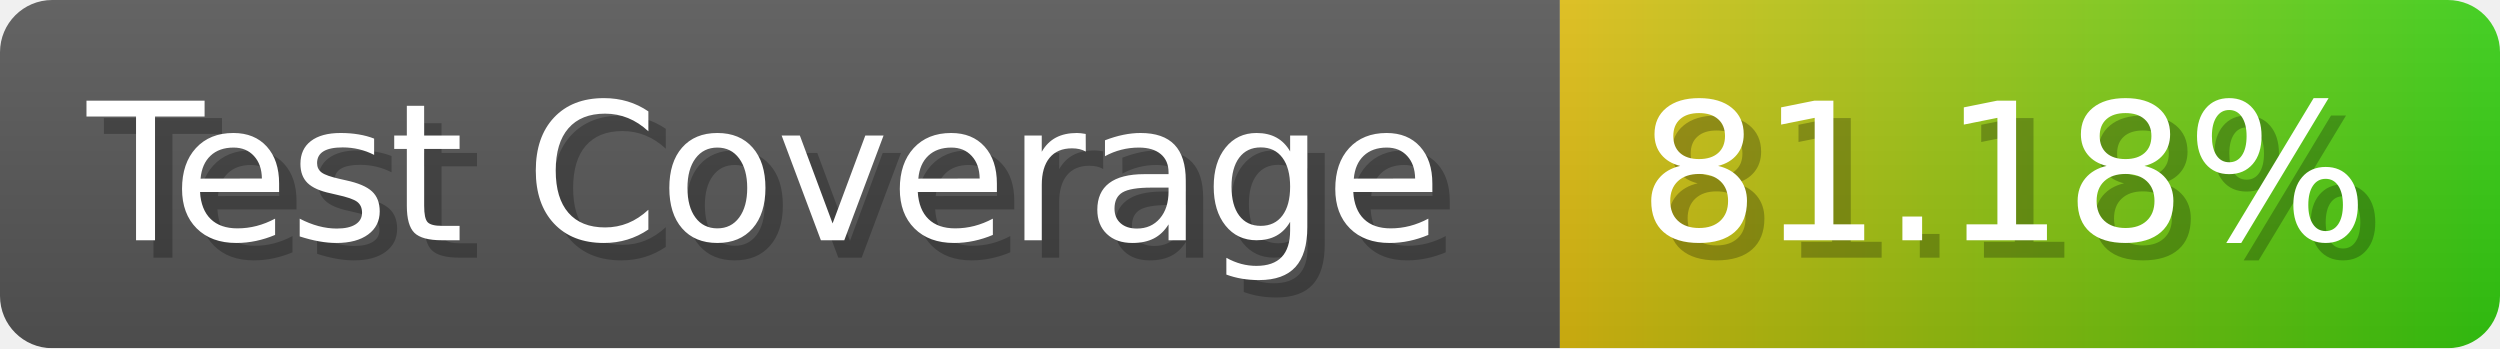
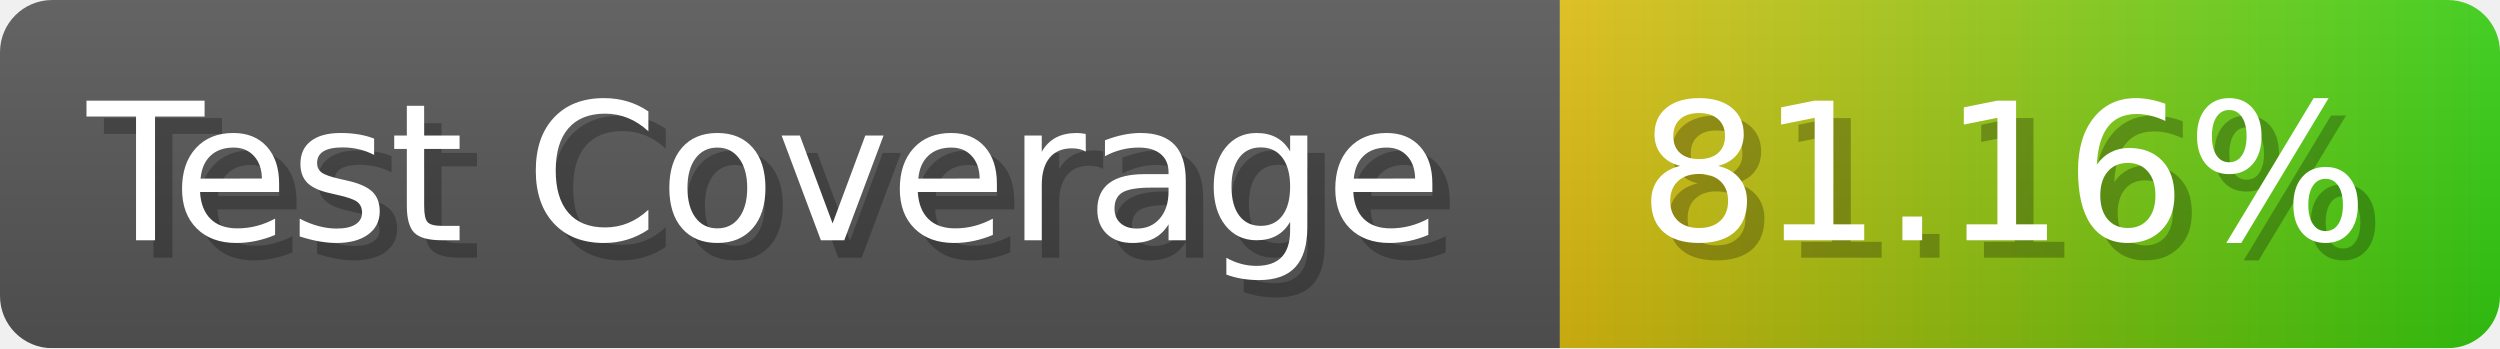
- <svg xmlns="http://www.w3.org/2000/svg" width="143.6" height="20" viewBox="0 0 1436 200" role="img" aria-label="Test Coverage: 81.18%">
+ <svg xmlns="http://www.w3.org/2000/svg" width="143.6" height="20" viewBox="0 0 1436 200" role="img" aria-label="Test Coverage: 81.16%">
  <linearGradient id="a" x2="0" y2="100%">
    <stop offset="0" stop-opacity=".1" stop-color="#EEE" />
    <stop offset="1" stop-opacity=".1" />
  </linearGradient>
  <mask id="m">
    <rect width="1436" height="200" rx="30" fill="#FFF" />
  </mask>
  <g mask="url(#m)">
    <rect width="896" height="200" fill="#555" />
    <rect width="540" height="200" fill="url(#x)" x="896" />
    <rect width="1436" height="200" fill="url(#a)" />
  </g>
  <g aria-hidden="true" fill="#fff" text-anchor="start" font-family="Verdana,DejaVu Sans,sans-serif" font-size="110">
    <text x="60" y="148" textLength="796" fill="#000" opacity="0.25">Test Coverage</text>
    <text x="50" y="138" textLength="796">Test Coverage</text>
-     <text x="951" y="148" textLength="440" fill="#000" opacity="0.25">81.18%</text>
-     <text x="941" y="138" textLength="440">81.18%</text>
+     <text x="951" y="148" textLength="440" fill="#000" opacity="0.25">81.16%</text>
+     <text x="941" y="138" textLength="440">81.16%</text>
  </g>
  <linearGradient id="x" x1="0%" y1="0%" x2="100%" y2="0%">
    <stop offset="0%" style="stop-color:#DB1" />
    <stop offset="100%" style="stop-color:#3C1" />
  </linearGradient>
</svg>
